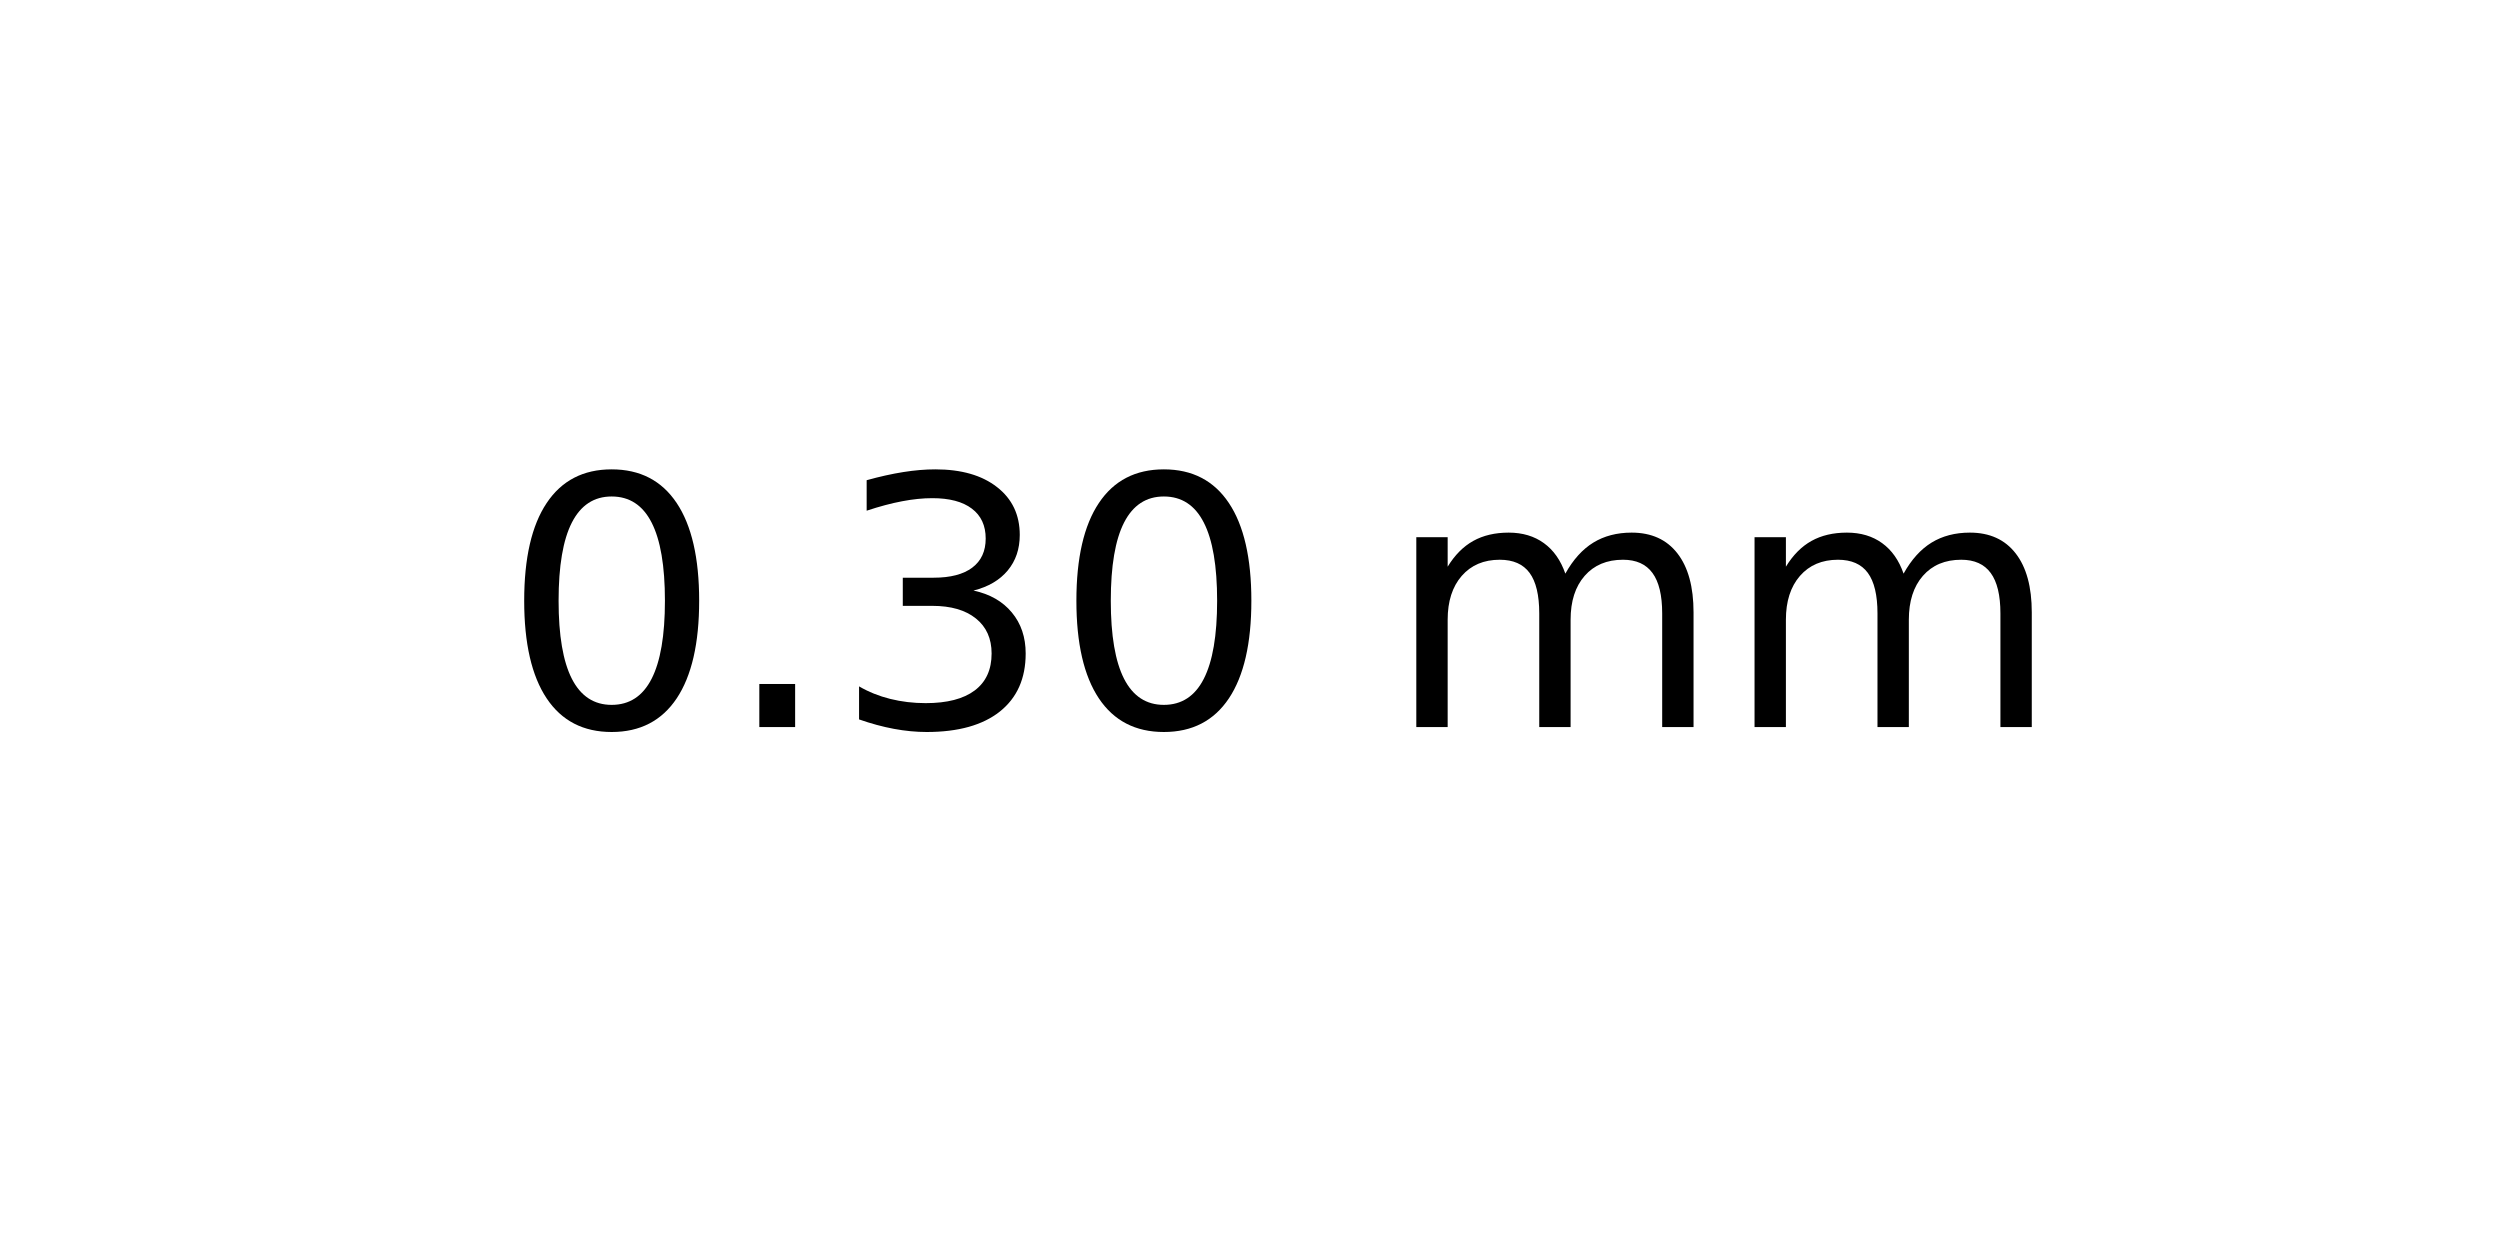
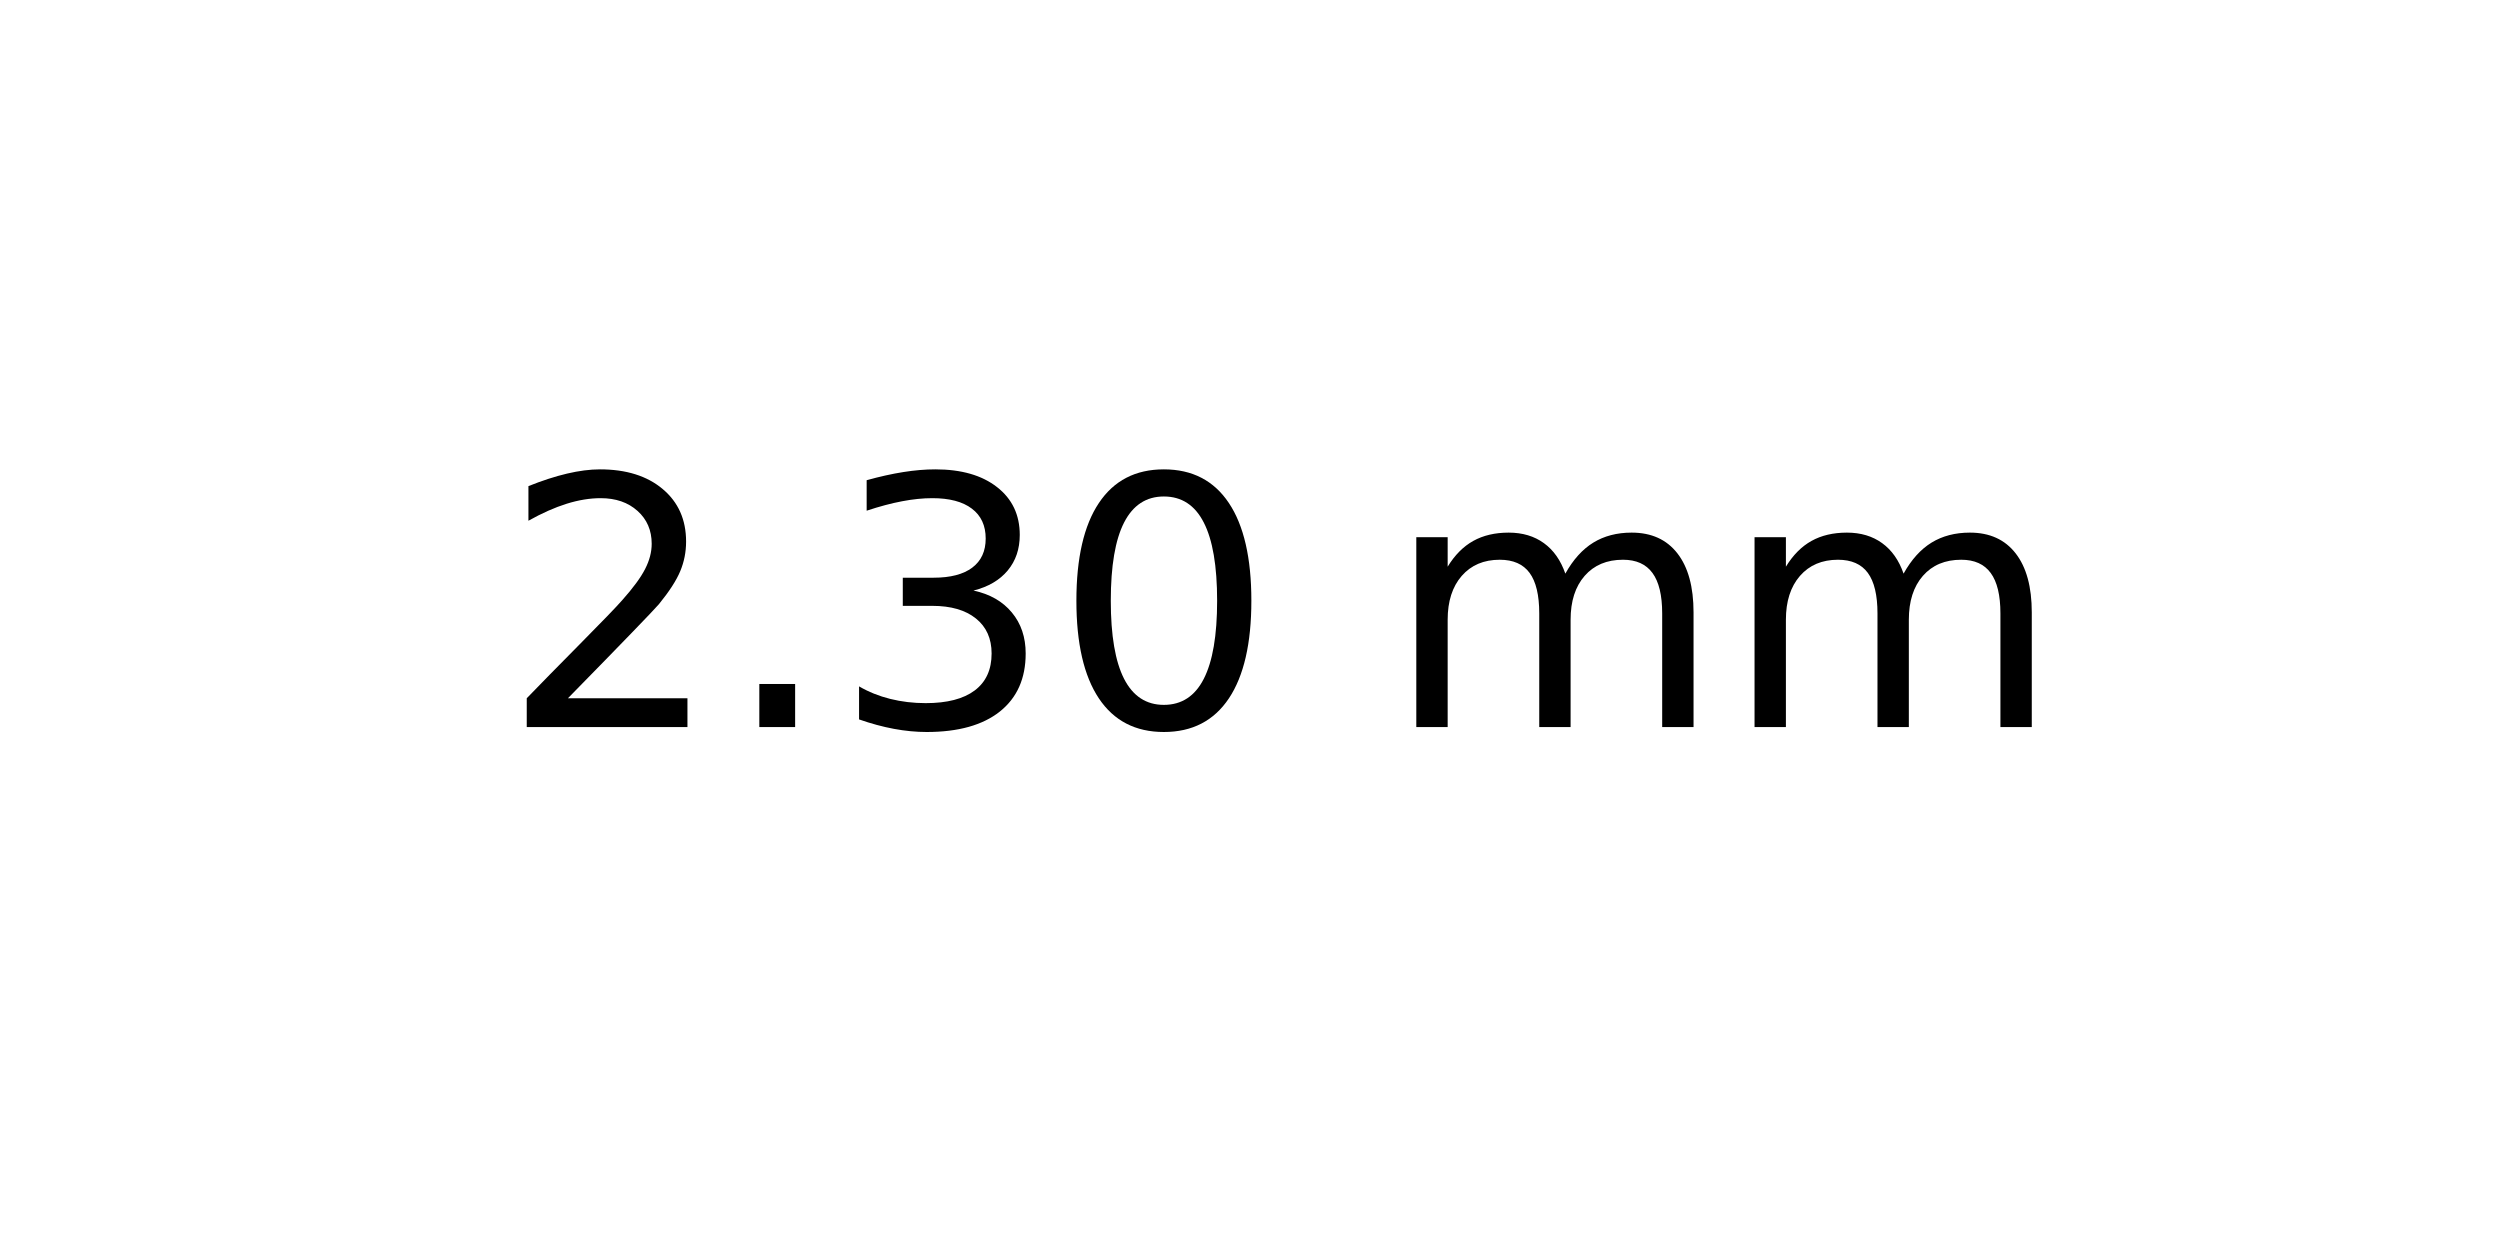
<svg xmlns="http://www.w3.org/2000/svg" xmlns:xlink="http://www.w3.org/1999/xlink" width="72pt" height="36pt" viewBox="0 0 72 36" version="1.1">
  <defs>
    <style type="text/css">*{stroke-linejoin: round; stroke-linecap: butt}</style>
  </defs>
  <g id="figure_1">
    <g id="axes_1">
      <g id="text_1">
        <g transform="translate(14.4375 20.93937) scale(0.1 -0.1)">
          <defs>
-             <path id="DejaVuSans-30" d="M 2034 4250  Q 1547 4250 1301 3770  Q 1056 3291 1056 2328  Q 1056 1369 1301 889  Q 1547 409 2034 409  Q 2525 409 2770 889  Q 3016 1369 3016 2328  Q 3016 3291 2770 3770  Q 2525 4250 2034 4250  z M 2034 4750  Q 2819 4750 3233 4129  Q 3647 3509 3647 2328  Q 3647 1150 3233 529  Q 2819 -91 2034 -91  Q 1250 -91 836 529  Q 422 1150 422 2328  Q 422 3509 836 4129  Q 1250 4750 2034 4750  z " transform="scale(0.015625)" />
+             <path id="DejaVuSans-32" d="M 1228 531  L 3431 531  L 3431 0  L 469 0  L 469 531  Q 828 903 1448 1529  Q 2069 2156 2228 2338  Q 2531 2678 2651 2914  Q 2772 3150 2772 3378  Q 2772 3750 2511 3984  Q 2250 4219 1831 4219  Q 1534 4219 1204 4116  Q 875 4013 500 3803  L 500 4441  Q 881 4594 1212 4672  Q 1544 4750 1819 4750  Q 2544 4750 2975 4387  Q 3406 4025 3406 3419  Q 3406 3131 3298 2873  Q 3191 2616 2906 2266  Q 2828 2175 2409 1742  Q 1991 1309 1228 531  z " transform="scale(0.015625)" />
            <path id="DejaVuSans-2e" d="M 684 794  L 1344 794  L 1344 0  L 684 0  L 684 794  z " transform="scale(0.015625)" />
            <path id="DejaVuSans-33" d="M 2597 2516  Q 3050 2419 3304 2112  Q 3559 1806 3559 1356  Q 3559 666 3084 287  Q 2609 -91 1734 -91  Q 1441 -91 1130 -33  Q 819 25 488 141  L 488 750  Q 750 597 1062 519  Q 1375 441 1716 441  Q 2309 441 2620 675  Q 2931 909 2931 1356  Q 2931 1769 2642 2001  Q 2353 2234 1838 2234  L 1294 2234  L 1294 2753  L 1863 2753  Q 2328 2753 2575 2939  Q 2822 3125 2822 3475  Q 2822 3834 2567 4026  Q 2313 4219 1838 4219  Q 1578 4219 1281 4162  Q 984 4106 628 3988  L 628 4550  Q 988 4650 1302 4700  Q 1616 4750 1894 4750  Q 2613 4750 3031 4423  Q 3450 4097 3450 3541  Q 3450 3153 3228 2886  Q 3006 2619 2597 2516  z " transform="scale(0.015625)" />
+             <path id="DejaVuSans-30" d="M 2034 4250  Q 1547 4250 1301 3770  Q 1056 3291 1056 2328  Q 1056 1369 1301 889  Q 1547 409 2034 409  Q 2525 409 2770 889  Q 3016 1369 3016 2328  Q 3016 3291 2770 3770  Q 2525 4250 2034 4250  z M 2034 4750  Q 2819 4750 3233 4129  Q 3647 3509 3647 2328  Q 3647 1150 3233 529  Q 2819 -91 2034 -91  Q 1250 -91 836 529  Q 422 1150 422 2328  Q 422 3509 836 4129  Q 1250 4750 2034 4750  z " transform="scale(0.015625)" />
            <path id="DejaVuSans-20" transform="scale(0.015625)" />
            <path id="DejaVuSans-6d" d="M 3328 2828  Q 3544 3216 3844 3400  Q 4144 3584 4550 3584  Q 5097 3584 5394 3201  Q 5691 2819 5691 2113  L 5691 0  L 5113 0  L 5113 2094  Q 5113 2597 4934 2840  Q 4756 3084 4391 3084  Q 3944 3084 3684 2787  Q 3425 2491 3425 1978  L 3425 0  L 2847 0  L 2847 2094  Q 2847 2600 2669 2842  Q 2491 3084 2119 3084  Q 1678 3084 1418 2786  Q 1159 2488 1159 1978  L 1159 0  L 581 0  L 581 3500  L 1159 3500  L 1159 2956  Q 1356 3278 1631 3431  Q 1906 3584 2284 3584  Q 2666 3584 2933 3390  Q 3200 3197 3328 2828  z " transform="scale(0.015625)" />
          </defs>
-           <use xlink:href="#DejaVuSans-30" />
+           <use xlink:href="#DejaVuSans-32" />
          <use xlink:href="#DejaVuSans-2e" x="63.623" />
          <use xlink:href="#DejaVuSans-33" x="95.41" />
          <use xlink:href="#DejaVuSans-30" x="159.033" />
          <use xlink:href="#DejaVuSans-20" x="222.656" />
          <use xlink:href="#DejaVuSans-6d" x="254.443" />
          <use xlink:href="#DejaVuSans-6d" x="351.855" />
        </g>
      </g>
    </g>
  </g>
</svg>
